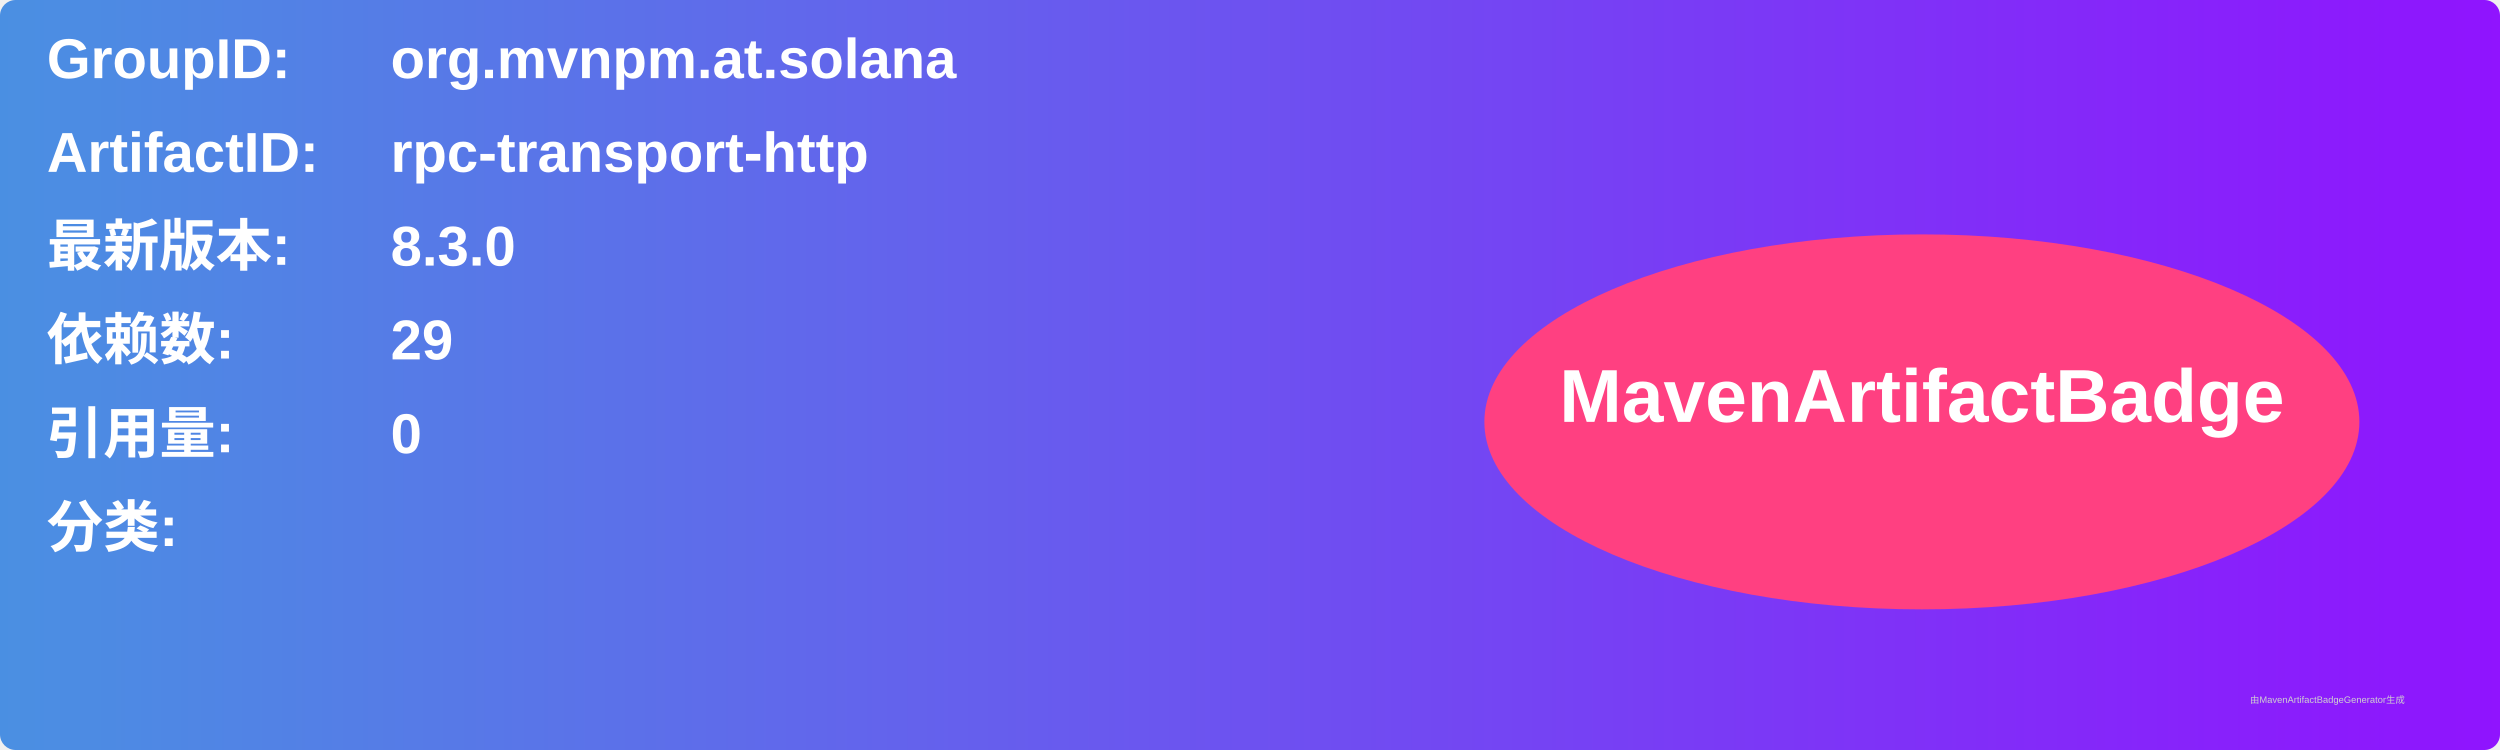
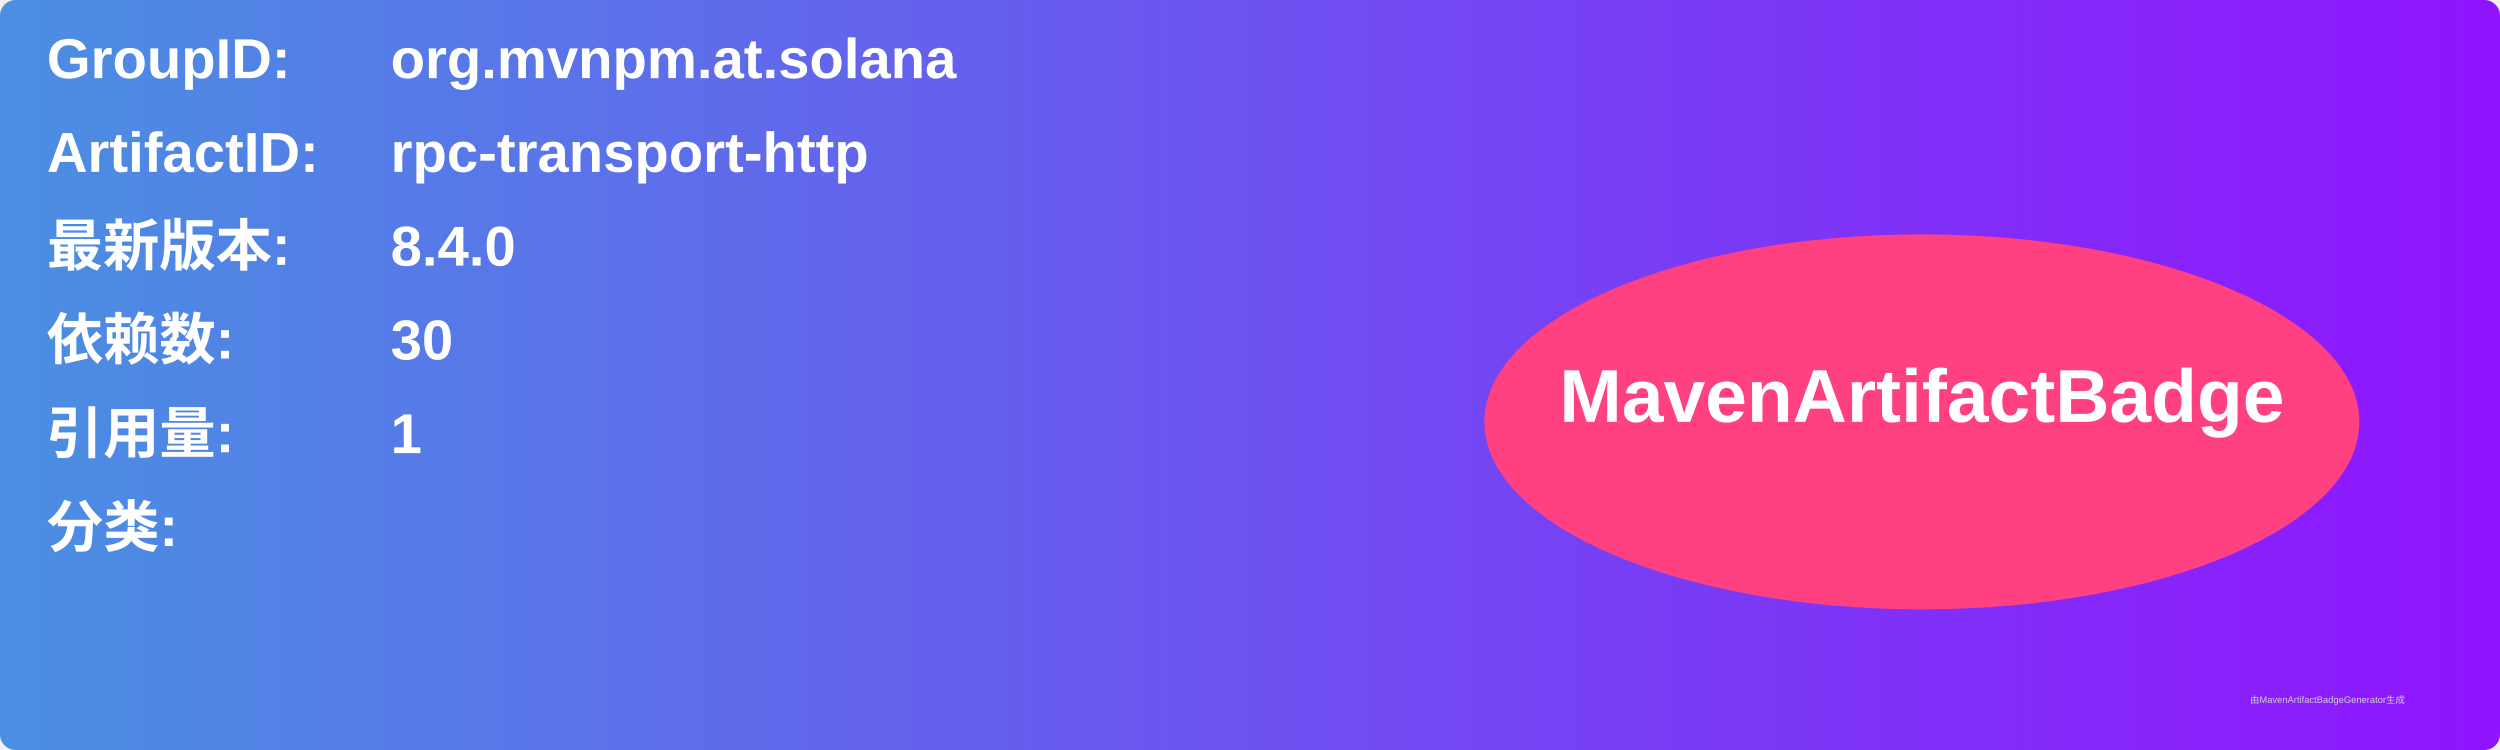
<svg xmlns="http://www.w3.org/2000/svg" width="800" height="240" viewBox="0 0 800 240">
  <linearGradient id="grad" x1="0%" y1="0%" x2="100%" y2="0%">
    <stop offset="0%" stop-color="#4a90e2" />
    <stop offset="100%" stop-color="#9013fe" />
  </linearGradient>
  <rect width="100%" height="100%" rx="5" ry="5" fill="url(#grad)" />
  <g transform="translate(15, 15)">
    <text x="0" y="10" font-family="Arial" font-size="18" fill="white" font-weight="bold" width="260">GroupID:</text>
    <text x="110" y="10" font-family="Arial" font-size="18" fill="white" font-weight="bold" width="460">org.mvnpm.at.solana</text>
    <text x="0" y="40" font-family="Arial" font-size="18" fill="white" font-weight="bold" width="260">ArtifactID:</text>
    <text x="110" y="40" font-family="Arial" font-size="18" fill="white" font-weight="bold" width="460">rpc-transport-http</text>
    <text x="0" y="70" font-family="Arial" font-size="18" fill="white" font-weight="bold">最新版本:</text>
    <text x="110" y="70" font-family="Arial" font-size="18" fill="white" font-weight="bold">
-       <tspan font-weight="bold">8.3.0</tspan>
+       <tspan font-weight="bold">8.4.0</tspan>
    </text>
    <text x="0" y="100" font-family="Arial" font-size="18" fill="white" font-weight="bold">依赖数: </text>
    <text x="110" y="100" font-family="Arial" font-size="18" fill="white">
-       <tspan font-weight="bold">29</tspan>
+       <tspan font-weight="bold">30</tspan>
    </text>
    <text x="0" y="130" font-family="Arial" font-size="18" fill="white" font-weight="bold">引用量: </text>
    <text x="110" y="130" font-family="Arial" font-size="18" fill="white">
-       <tspan font-weight="bold">0</tspan>
+       <tspan font-weight="bold">1</tspan>
    </text>
    <text x="0" y="160" font-family="Arial" font-size="18" fill="white" font-weight="bold">分类:</text>
    <text x="10" y="190" font-family="Arial" font-size="10" fill="white">
      <tspan font-weight="bold" />
    </text>
    <ellipse cx="600" cy="120" rx="140" ry="60" fill="#ff4081" />
    <text x="600" y="120" text-anchor="middle" font-family="Arial" font-size="24" fill="white" font-weight="bold">MavenArtifactBadge</text>
  </g>
  <text x="720" y="225" font-family="Arial" font-size="3" fill="#d0d0d0">由MavenArtifactBadgeGenerator生成</text>
</svg>
